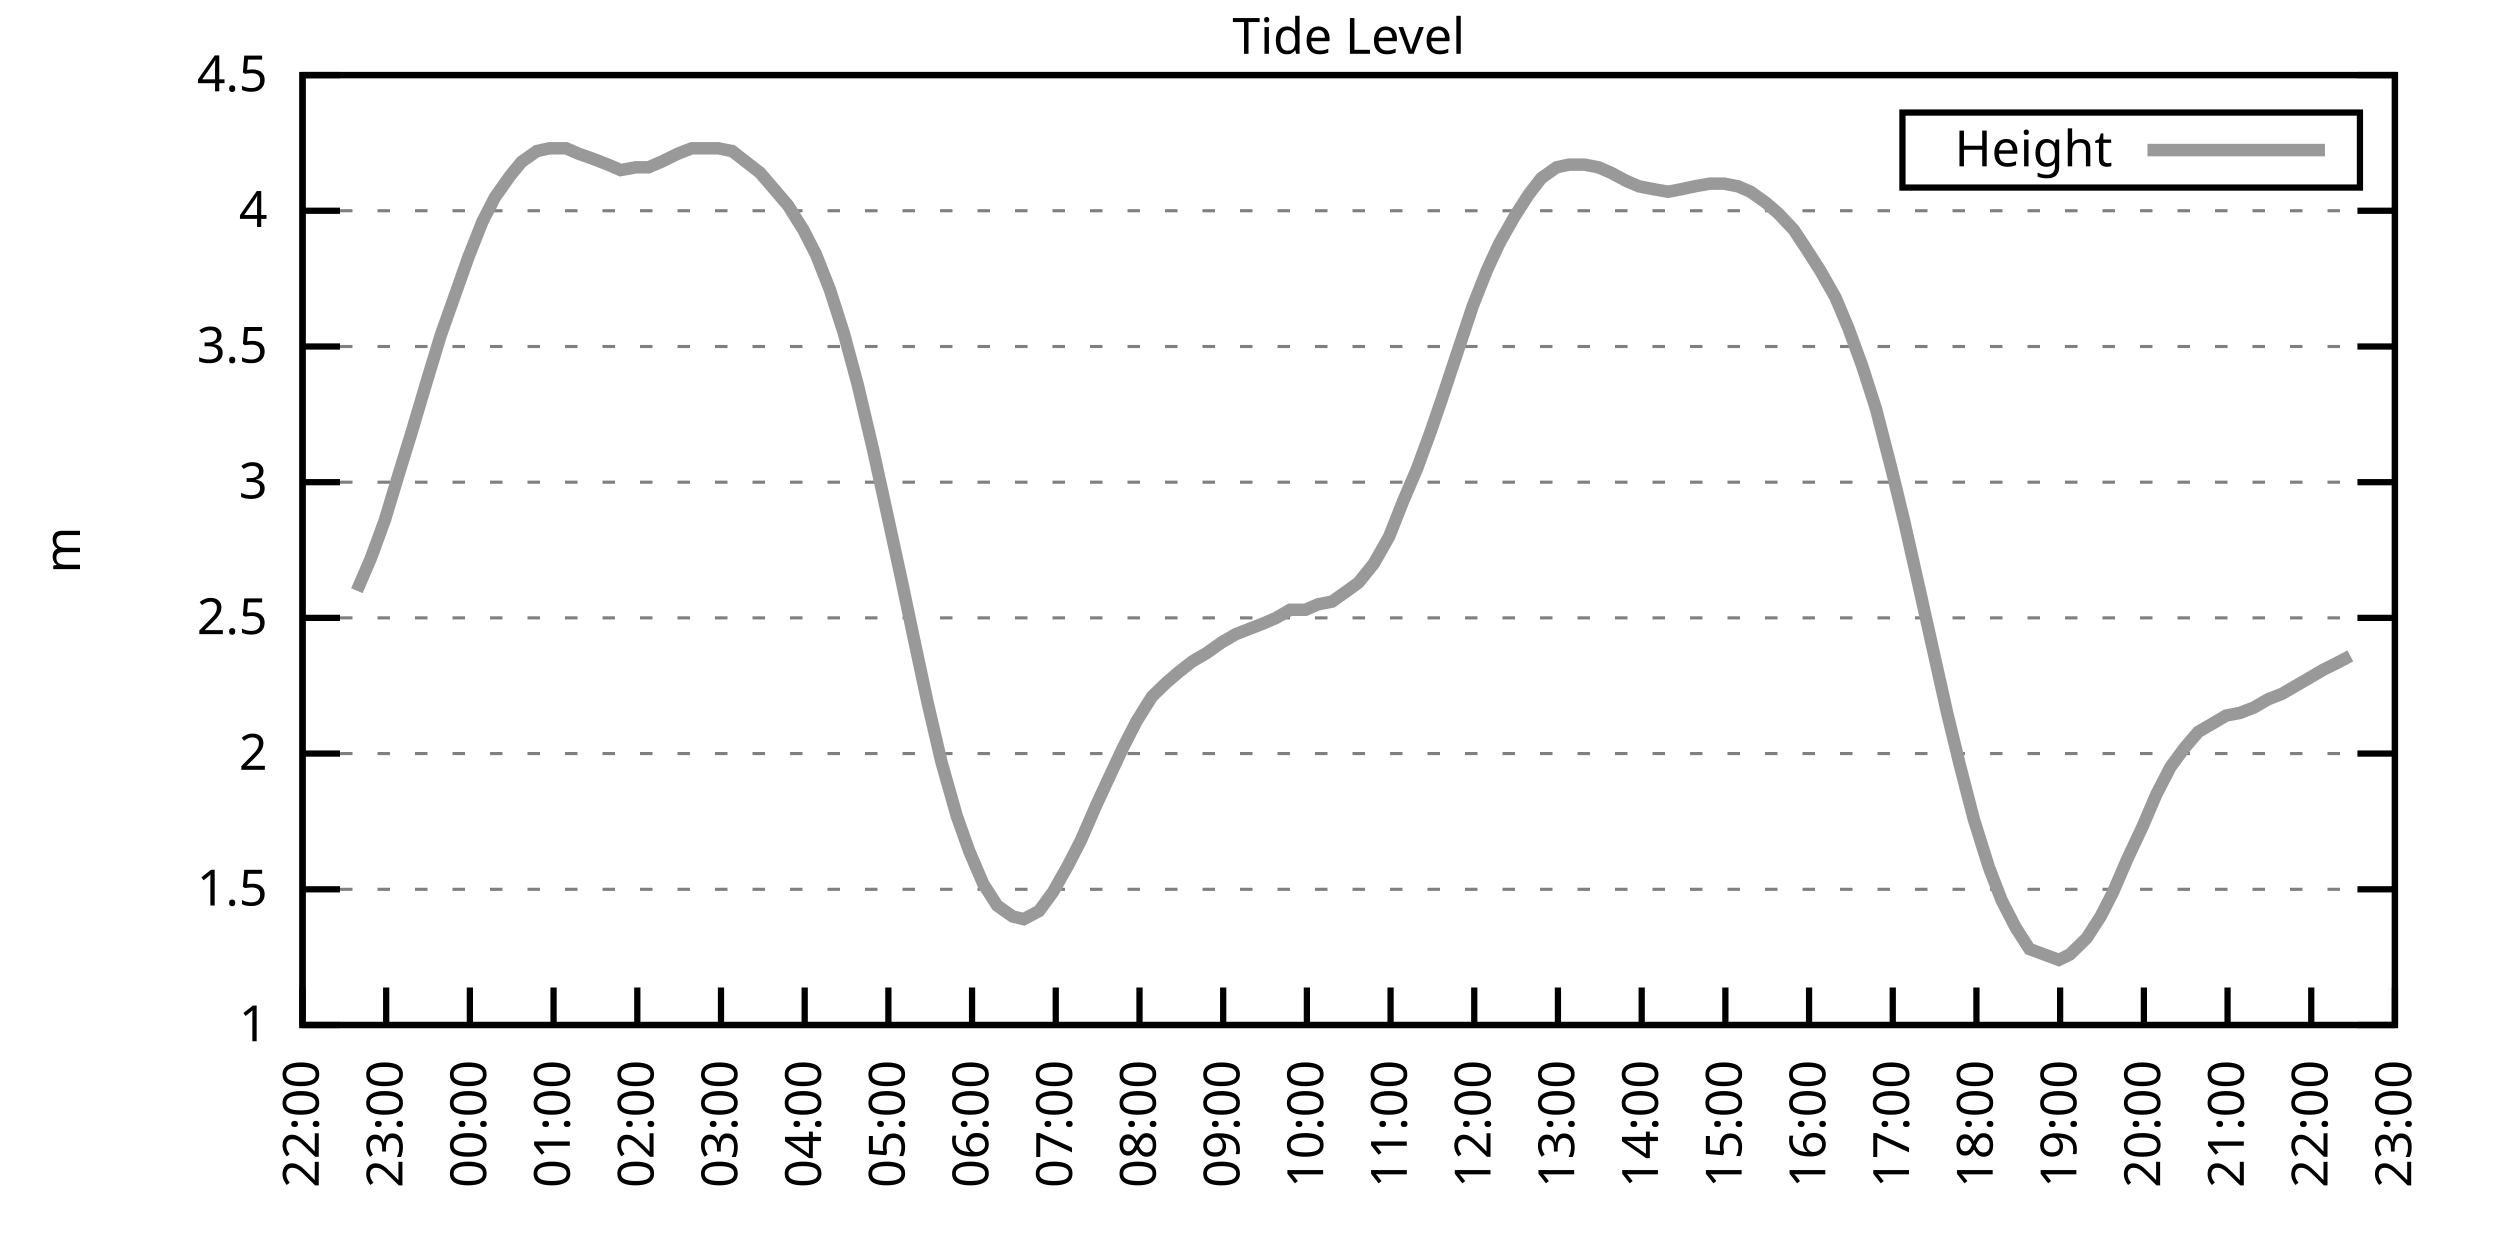
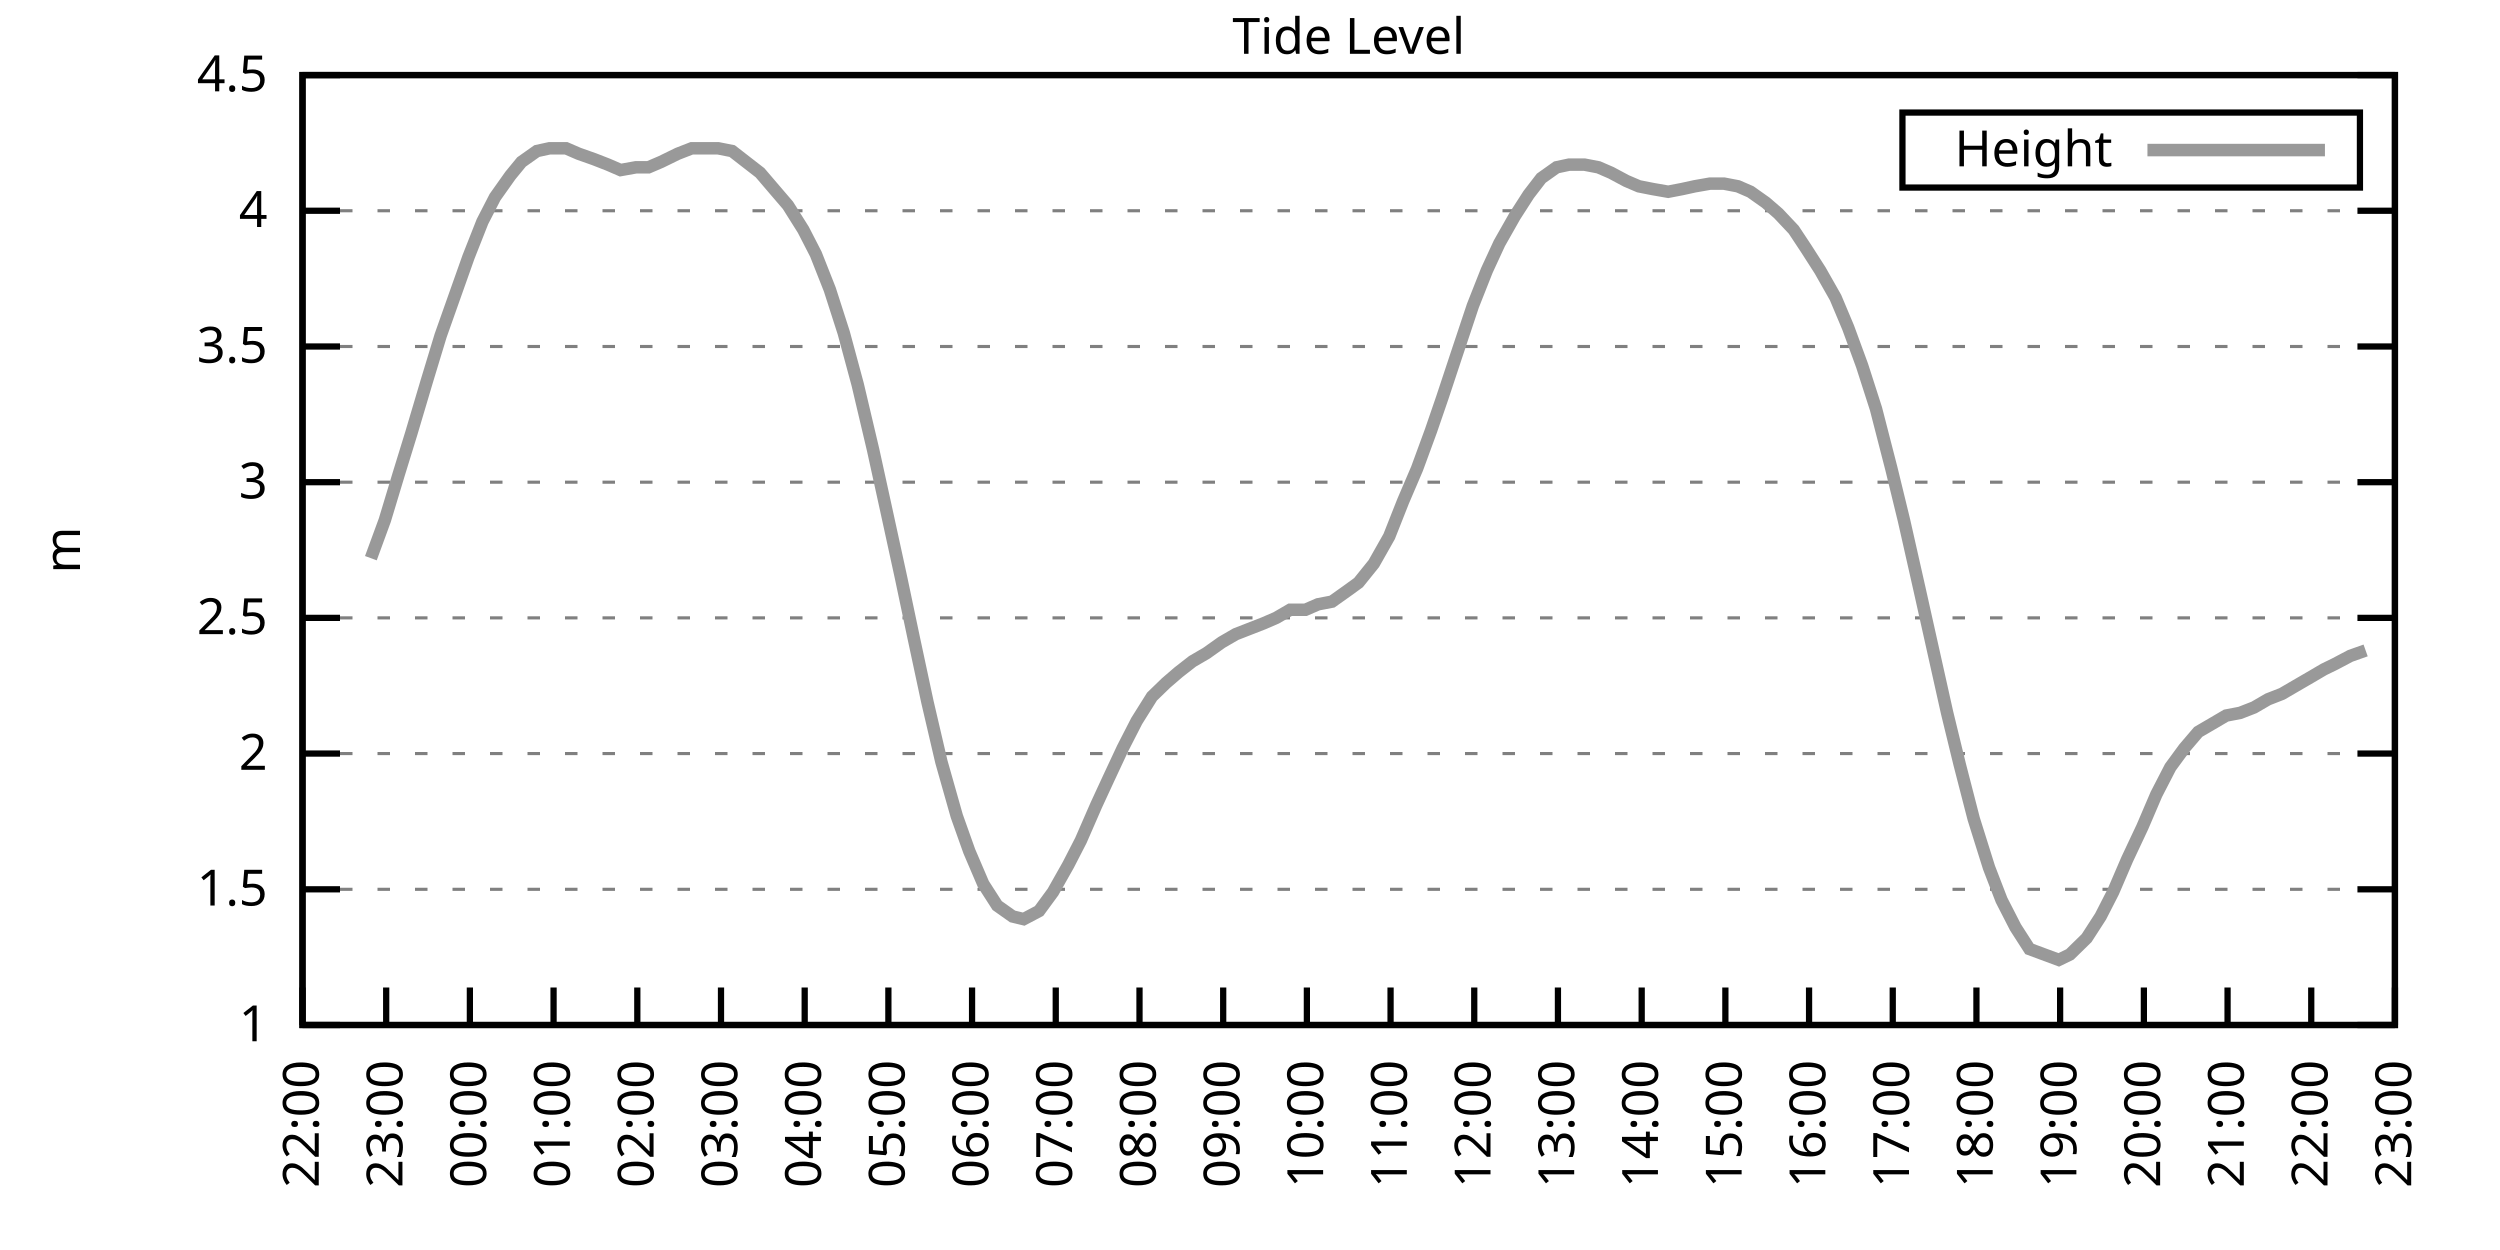
<svg xmlns="http://www.w3.org/2000/svg" xmlns:xlink="http://www.w3.org/1999/xlink" width="400" height="200" viewBox="0 0 400 200">
  <g id="gnuplot_canvas">
    <rect x="0" y="0" width="400" height="200" fill="none" />
    <defs>
      <circle id="gpDot" r="0.5" stroke-width="0.5" stroke="currentColor" />
      <path id="gpPt0" stroke-width="0.333" stroke="currentColor" d="M-1,0 h2 M0,-1 v2" />
      <path id="gpPt1" stroke-width="0.333" stroke="currentColor" d="M-1,-1 L1,1 M1,-1 L-1,1" />
      <path id="gpPt2" stroke-width="0.333" stroke="currentColor" d="M-1,0 L1,0 M0,-1 L0,1 M-1,-1 L1,1 M-1,1 L1,-1" />
      <rect id="gpPt3" stroke-width="0.333" stroke="currentColor" x="-1" y="-1" width="2" height="2" />
      <rect id="gpPt4" stroke-width="0.333" stroke="currentColor" fill="currentColor" x="-1" y="-1" width="2" height="2" />
      <circle id="gpPt5" stroke-width="0.333" stroke="currentColor" cx="0" cy="0" r="1" />
      <use xlink:href="#gpPt5" id="gpPt6" fill="currentColor" stroke="none" />
      <path id="gpPt7" stroke-width="0.333" stroke="currentColor" d="M0,-1.33 L-1.33,0.67 L1.33,0.67 z" />
      <use xlink:href="#gpPt7" id="gpPt8" fill="currentColor" stroke="none" />
      <use xlink:href="#gpPt7" id="gpPt9" stroke="currentColor" transform="rotate(180)" />
      <use xlink:href="#gpPt9" id="gpPt10" fill="currentColor" stroke="none" />
      <use xlink:href="#gpPt3" id="gpPt11" stroke="currentColor" transform="rotate(45)" />
      <use xlink:href="#gpPt11" id="gpPt12" fill="currentColor" stroke="none" />
      <path id="gpPt13" stroke-width="0.333" stroke="currentColor" d="M0,1.330 L1.265,0.411 L0.782,-1.067 L-0.782,-1.076 L-1.265,0.411 z" />
      <use xlink:href="#gpPt13" id="gpPt14" fill="currentColor" stroke="none" />
      <filter id="textbox" filterUnits="objectBoundingBox" x="0" y="0" height="1" width="1">
        <feFlood flood-color="white" flood-opacity="1" result="bgnd" />
        <feComposite in="SourceGraphic" in2="bgnd" operator="atop" />
      </filter>
      <filter id="greybox" filterUnits="objectBoundingBox" x="0" y="0" height="1" width="1">
        <feFlood flood-color="lightgrey" flood-opacity="1" result="grey" />
        <feComposite in="SourceGraphic" in2="grey" operator="atop" />
      </filter>
    </defs>
    <g fill="none" color="white" stroke="currentColor" stroke-width="1.00" stroke-linecap="butt" stroke-linejoin="miter">
</g>
    <g fill="none" color="black" stroke="currentColor" stroke-width="1.00" stroke-linecap="butt" stroke-linejoin="miter">
      <g stroke="none" shape-rendering="crispEdges">
        <polygon fill="rgb(255, 255, 255)" points="48.40,164.00 383.18,164.00 383.18,12.02 48.40,12.02 " />
      </g>
    </g>
    <g fill="none" color="black" stroke="currentColor" stroke-width="1.00" stroke-linecap="butt" stroke-linejoin="miter">
</g>
    <g fill="none" color="black" stroke="black" stroke-width="0.50" stroke-linecap="butt" stroke-linejoin="miter">
</g>
    <g fill="none" color="gray" stroke="currentColor" stroke-width="0.50" stroke-linecap="butt" stroke-linejoin="miter">
      <path stroke="gray" stroke-dasharray="2,4" class="gridline" d="M48.40,164.00 L383.19,164.00  " />
    </g>
    <g fill="none" color="gray" stroke="gray" stroke-width="1.00" stroke-linecap="butt" stroke-linejoin="miter">
</g>
    <g fill="none" color="black" stroke="currentColor" stroke-width="1.00" stroke-linecap="butt" stroke-linejoin="miter">
      <path stroke="black" d="M48.40,164.00 L54.40,164.00 M383.19,164.00 L377.19,164.00  " />
      <g transform="translate(42.80,166.60)" stroke="none" fill="black" font-family="Sans" font-size="8.00" text-anchor="end">
        <text>
          <tspan font-family="Sans"> 1</tspan>
        </text>
      </g>
    </g>
    <g fill="none" color="black" stroke="currentColor" stroke-width="1.00" stroke-linecap="butt" stroke-linejoin="miter">
</g>
    <g fill="none" color="black" stroke="black" stroke-width="0.50" stroke-linecap="butt" stroke-linejoin="miter">
</g>
    <g fill="none" color="gray" stroke="currentColor" stroke-width="0.50" stroke-linecap="butt" stroke-linejoin="miter">
      <path stroke="gray" stroke-dasharray="2,4" class="gridline" d="M48.40,142.29 L383.19,142.29  " />
    </g>
    <g fill="none" color="gray" stroke="gray" stroke-width="1.00" stroke-linecap="butt" stroke-linejoin="miter">
</g>
    <g fill="none" color="black" stroke="currentColor" stroke-width="1.00" stroke-linecap="butt" stroke-linejoin="miter">
      <path stroke="black" d="M48.40,142.29 L54.40,142.29 M383.19,142.29 L377.19,142.29  " />
      <g transform="translate(42.80,144.89)" stroke="none" fill="black" font-family="Sans" font-size="8.00" text-anchor="end">
        <text>
          <tspan font-family="Sans"> 1.5</tspan>
        </text>
      </g>
    </g>
    <g fill="none" color="black" stroke="currentColor" stroke-width="1.00" stroke-linecap="butt" stroke-linejoin="miter">
</g>
    <g fill="none" color="black" stroke="black" stroke-width="0.50" stroke-linecap="butt" stroke-linejoin="miter">
</g>
    <g fill="none" color="gray" stroke="currentColor" stroke-width="0.50" stroke-linecap="butt" stroke-linejoin="miter">
      <path stroke="gray" stroke-dasharray="2,4" class="gridline" d="M48.40,120.57 L383.19,120.57  " />
    </g>
    <g fill="none" color="gray" stroke="gray" stroke-width="1.00" stroke-linecap="butt" stroke-linejoin="miter">
</g>
    <g fill="none" color="black" stroke="currentColor" stroke-width="1.00" stroke-linecap="butt" stroke-linejoin="miter">
      <path stroke="black" d="M48.40,120.57 L54.40,120.57 M383.19,120.57 L377.19,120.57  " />
      <g transform="translate(42.80,123.17)" stroke="none" fill="black" font-family="Sans" font-size="8.00" text-anchor="end">
        <text>
          <tspan font-family="Sans"> 2</tspan>
        </text>
      </g>
    </g>
    <g fill="none" color="black" stroke="currentColor" stroke-width="1.00" stroke-linecap="butt" stroke-linejoin="miter">
</g>
    <g fill="none" color="black" stroke="black" stroke-width="0.50" stroke-linecap="butt" stroke-linejoin="miter">
</g>
    <g fill="none" color="gray" stroke="currentColor" stroke-width="0.50" stroke-linecap="butt" stroke-linejoin="miter">
      <path stroke="gray" stroke-dasharray="2,4" class="gridline" d="M48.40,98.86 L383.19,98.86  " />
    </g>
    <g fill="none" color="gray" stroke="gray" stroke-width="1.00" stroke-linecap="butt" stroke-linejoin="miter">
</g>
    <g fill="none" color="black" stroke="currentColor" stroke-width="1.00" stroke-linecap="butt" stroke-linejoin="miter">
      <path stroke="black" d="M48.40,98.86 L54.40,98.86 M383.19,98.86 L377.19,98.86  " />
      <g transform="translate(42.80,101.46)" stroke="none" fill="black" font-family="Sans" font-size="8.00" text-anchor="end">
        <text>
          <tspan font-family="Sans"> 2.5</tspan>
        </text>
      </g>
    </g>
    <g fill="none" color="black" stroke="currentColor" stroke-width="1.00" stroke-linecap="butt" stroke-linejoin="miter">
</g>
    <g fill="none" color="black" stroke="black" stroke-width="0.50" stroke-linecap="butt" stroke-linejoin="miter">
</g>
    <g fill="none" color="gray" stroke="currentColor" stroke-width="0.50" stroke-linecap="butt" stroke-linejoin="miter">
      <path stroke="gray" stroke-dasharray="2,4" class="gridline" d="M48.40,77.15 L383.19,77.15  " />
    </g>
    <g fill="none" color="gray" stroke="gray" stroke-width="1.00" stroke-linecap="butt" stroke-linejoin="miter">
</g>
    <g fill="none" color="black" stroke="currentColor" stroke-width="1.00" stroke-linecap="butt" stroke-linejoin="miter">
      <path stroke="black" d="M48.40,77.15 L54.40,77.15 M383.19,77.15 L377.19,77.15  " />
      <g transform="translate(42.80,79.75)" stroke="none" fill="black" font-family="Sans" font-size="8.00" text-anchor="end">
        <text>
          <tspan font-family="Sans"> 3</tspan>
        </text>
      </g>
    </g>
    <g fill="none" color="black" stroke="currentColor" stroke-width="1.00" stroke-linecap="butt" stroke-linejoin="miter">
</g>
    <g fill="none" color="black" stroke="black" stroke-width="0.50" stroke-linecap="butt" stroke-linejoin="miter">
</g>
    <g fill="none" color="gray" stroke="currentColor" stroke-width="0.50" stroke-linecap="butt" stroke-linejoin="miter">
      <path stroke="gray" stroke-dasharray="2,4" class="gridline" d="M48.40,55.44 L383.19,55.44  " />
    </g>
    <g fill="none" color="gray" stroke="gray" stroke-width="1.00" stroke-linecap="butt" stroke-linejoin="miter">
</g>
    <g fill="none" color="black" stroke="currentColor" stroke-width="1.00" stroke-linecap="butt" stroke-linejoin="miter">
      <path stroke="black" d="M48.40,55.44 L54.40,55.44 M383.19,55.44 L377.19,55.44  " />
      <g transform="translate(42.80,58.04)" stroke="none" fill="black" font-family="Sans" font-size="8.00" text-anchor="end">
        <text>
          <tspan font-family="Sans"> 3.5</tspan>
        </text>
      </g>
    </g>
    <g fill="none" color="black" stroke="currentColor" stroke-width="1.00" stroke-linecap="butt" stroke-linejoin="miter">
</g>
    <g fill="none" color="black" stroke="black" stroke-width="0.50" stroke-linecap="butt" stroke-linejoin="miter">
</g>
    <g fill="none" color="gray" stroke="currentColor" stroke-width="0.50" stroke-linecap="butt" stroke-linejoin="miter">
      <path stroke="gray" stroke-dasharray="2,4" class="gridline" d="M48.40,33.72 L383.19,33.72  " />
    </g>
    <g fill="none" color="gray" stroke="gray" stroke-width="1.00" stroke-linecap="butt" stroke-linejoin="miter">
</g>
    <g fill="none" color="black" stroke="currentColor" stroke-width="1.00" stroke-linecap="butt" stroke-linejoin="miter">
      <path stroke="black" d="M48.40,33.72 L54.40,33.72 M383.19,33.72 L377.19,33.72  " />
      <g transform="translate(42.80,36.32)" stroke="none" fill="black" font-family="Sans" font-size="8.00" text-anchor="end">
        <text>
          <tspan font-family="Sans"> 4</tspan>
        </text>
      </g>
    </g>
    <g fill="none" color="black" stroke="currentColor" stroke-width="1.00" stroke-linecap="butt" stroke-linejoin="miter">
</g>
    <g fill="none" color="black" stroke="black" stroke-width="0.50" stroke-linecap="butt" stroke-linejoin="miter">
</g>
    <g fill="none" color="gray" stroke="currentColor" stroke-width="0.50" stroke-linecap="butt" stroke-linejoin="miter">
      <path stroke="gray" stroke-dasharray="2,4" class="gridline" d="M48.40,12.01 L383.19,12.01  " />
    </g>
    <g fill="none" color="gray" stroke="gray" stroke-width="1.00" stroke-linecap="butt" stroke-linejoin="miter">
</g>
    <g fill="none" color="black" stroke="currentColor" stroke-width="1.00" stroke-linecap="butt" stroke-linejoin="miter">
      <path stroke="black" d="M48.40,12.01 L54.40,12.01 M383.19,12.01 L377.19,12.01  " />
      <g transform="translate(42.80,14.61)" stroke="none" fill="black" font-family="Sans" font-size="8.00" text-anchor="end">
        <text>
          <tspan font-family="Sans"> 4.5</tspan>
        </text>
      </g>
    </g>
    <g fill="none" color="black" stroke="currentColor" stroke-width="1.00" stroke-linecap="butt" stroke-linejoin="miter">
      <path stroke="black" d="M48.40,164.00 L48.40,158.00  " />
      <g transform="translate(51.00,169.60) rotate(270.00)" stroke="none" fill="black" font-family="Sans" font-size="8.00" text-anchor="end">
        <text>
          <tspan font-family="Sans">22:00</tspan>
        </text>
      </g>
    </g>
    <g fill="none" color="black" stroke="currentColor" stroke-width="1.00" stroke-linecap="butt" stroke-linejoin="miter">
      <path stroke="black" d="M61.79,164.00 L61.79,158.00  " />
      <g transform="translate(64.39,169.60) rotate(270.00)" stroke="none" fill="black" font-family="Sans" font-size="8.00" text-anchor="end">
        <text>
          <tspan font-family="Sans">23:00</tspan>
        </text>
      </g>
    </g>
    <g fill="none" color="black" stroke="currentColor" stroke-width="1.00" stroke-linecap="butt" stroke-linejoin="miter">
      <path stroke="black" d="M75.18,164.00 L75.18,158.00  " />
      <g transform="translate(77.78,169.60) rotate(270.00)" stroke="none" fill="black" font-family="Sans" font-size="8.00" text-anchor="end">
        <text>
          <tspan font-family="Sans">00:00</tspan>
        </text>
      </g>
    </g>
    <g fill="none" color="black" stroke="currentColor" stroke-width="1.00" stroke-linecap="butt" stroke-linejoin="miter">
      <path stroke="black" d="M88.57,164.00 L88.57,158.00  " />
      <g transform="translate(91.17,169.60) rotate(270.00)" stroke="none" fill="black" font-family="Sans" font-size="8.00" text-anchor="end">
        <text>
          <tspan font-family="Sans">01:00</tspan>
        </text>
      </g>
    </g>
    <g fill="none" color="black" stroke="currentColor" stroke-width="1.00" stroke-linecap="butt" stroke-linejoin="miter">
      <path stroke="black" d="M101.97,164.00 L101.97,158.00  " />
      <g transform="translate(104.57,169.60) rotate(270.00)" stroke="none" fill="black" font-family="Sans" font-size="8.00" text-anchor="end">
        <text>
          <tspan font-family="Sans">02:00</tspan>
        </text>
      </g>
    </g>
    <g fill="none" color="black" stroke="currentColor" stroke-width="1.00" stroke-linecap="butt" stroke-linejoin="miter">
      <path stroke="black" d="M115.36,164.00 L115.36,158.00  " />
      <g transform="translate(117.96,169.60) rotate(270.00)" stroke="none" fill="black" font-family="Sans" font-size="8.00" text-anchor="end">
        <text>
          <tspan font-family="Sans">03:00</tspan>
        </text>
      </g>
    </g>
    <g fill="none" color="black" stroke="currentColor" stroke-width="1.00" stroke-linecap="butt" stroke-linejoin="miter">
      <path stroke="black" d="M128.75,164.00 L128.75,158.00  " />
      <g transform="translate(131.35,169.60) rotate(270.00)" stroke="none" fill="black" font-family="Sans" font-size="8.00" text-anchor="end">
        <text>
          <tspan font-family="Sans">04:00</tspan>
        </text>
      </g>
    </g>
    <g fill="none" color="black" stroke="currentColor" stroke-width="1.00" stroke-linecap="butt" stroke-linejoin="miter">
      <path stroke="black" d="M142.14,164.00 L142.14,158.00  " />
      <g transform="translate(144.74,169.60) rotate(270.00)" stroke="none" fill="black" font-family="Sans" font-size="8.00" text-anchor="end">
        <text>
          <tspan font-family="Sans">05:00</tspan>
        </text>
      </g>
    </g>
    <g fill="none" color="black" stroke="currentColor" stroke-width="1.00" stroke-linecap="butt" stroke-linejoin="miter">
      <path stroke="black" d="M155.53,164.00 L155.53,158.00  " />
      <g transform="translate(158.13,169.60) rotate(270.00)" stroke="none" fill="black" font-family="Sans" font-size="8.00" text-anchor="end">
        <text>
          <tspan font-family="Sans">06:00</tspan>
        </text>
      </g>
    </g>
    <g fill="none" color="black" stroke="currentColor" stroke-width="1.00" stroke-linecap="butt" stroke-linejoin="miter">
      <path stroke="black" d="M168.92,164.00 L168.92,158.00  " />
      <g transform="translate(171.52,169.60) rotate(270.00)" stroke="none" fill="black" font-family="Sans" font-size="8.00" text-anchor="end">
        <text>
          <tspan font-family="Sans">07:00</tspan>
        </text>
      </g>
    </g>
    <g fill="none" color="black" stroke="currentColor" stroke-width="1.00" stroke-linecap="butt" stroke-linejoin="miter">
      <path stroke="black" d="M182.32,164.00 L182.32,158.00  " />
      <g transform="translate(184.92,169.60) rotate(270.00)" stroke="none" fill="black" font-family="Sans" font-size="8.00" text-anchor="end">
        <text>
          <tspan font-family="Sans">08:00</tspan>
        </text>
      </g>
    </g>
    <g fill="none" color="black" stroke="currentColor" stroke-width="1.00" stroke-linecap="butt" stroke-linejoin="miter">
      <path stroke="black" d="M195.71,164.00 L195.71,158.00  " />
      <g transform="translate(198.31,169.60) rotate(270.00)" stroke="none" fill="black" font-family="Sans" font-size="8.00" text-anchor="end">
        <text>
          <tspan font-family="Sans">09:00</tspan>
        </text>
      </g>
    </g>
    <g fill="none" color="black" stroke="currentColor" stroke-width="1.00" stroke-linecap="butt" stroke-linejoin="miter">
      <path stroke="black" d="M209.10,164.00 L209.10,158.00  " />
      <g transform="translate(211.70,169.60) rotate(270.00)" stroke="none" fill="black" font-family="Sans" font-size="8.00" text-anchor="end">
        <text>
          <tspan font-family="Sans">10:00</tspan>
        </text>
      </g>
    </g>
    <g fill="none" color="black" stroke="currentColor" stroke-width="1.00" stroke-linecap="butt" stroke-linejoin="miter">
      <path stroke="black" d="M222.49,164.00 L222.49,158.00  " />
      <g transform="translate(225.09,169.60) rotate(270.00)" stroke="none" fill="black" font-family="Sans" font-size="8.00" text-anchor="end">
        <text>
          <tspan font-family="Sans">11:00</tspan>
        </text>
      </g>
    </g>
    <g fill="none" color="black" stroke="currentColor" stroke-width="1.00" stroke-linecap="butt" stroke-linejoin="miter">
      <path stroke="black" d="M235.88,164.00 L235.88,158.00  " />
      <g transform="translate(238.48,169.60) rotate(270.00)" stroke="none" fill="black" font-family="Sans" font-size="8.00" text-anchor="end">
        <text>
          <tspan font-family="Sans">12:00</tspan>
        </text>
      </g>
    </g>
    <g fill="none" color="black" stroke="currentColor" stroke-width="1.00" stroke-linecap="butt" stroke-linejoin="miter">
      <path stroke="black" d="M249.27,164.00 L249.27,158.00  " />
      <g transform="translate(251.87,169.60) rotate(270.00)" stroke="none" fill="black" font-family="Sans" font-size="8.00" text-anchor="end">
        <text>
          <tspan font-family="Sans">13:00</tspan>
        </text>
      </g>
    </g>
    <g fill="none" color="black" stroke="currentColor" stroke-width="1.00" stroke-linecap="butt" stroke-linejoin="miter">
      <path stroke="black" d="M262.67,164.00 L262.67,158.00  " />
      <g transform="translate(265.27,169.60) rotate(270.00)" stroke="none" fill="black" font-family="Sans" font-size="8.00" text-anchor="end">
        <text>
          <tspan font-family="Sans">14:00</tspan>
        </text>
      </g>
    </g>
    <g fill="none" color="black" stroke="currentColor" stroke-width="1.00" stroke-linecap="butt" stroke-linejoin="miter">
      <path stroke="black" d="M276.06,164.00 L276.06,158.00  " />
      <g transform="translate(278.66,169.60) rotate(270.00)" stroke="none" fill="black" font-family="Sans" font-size="8.00" text-anchor="end">
        <text>
          <tspan font-family="Sans">15:00</tspan>
        </text>
      </g>
    </g>
    <g fill="none" color="black" stroke="currentColor" stroke-width="1.00" stroke-linecap="butt" stroke-linejoin="miter">
      <path stroke="black" d="M289.45,164.00 L289.45,158.00  " />
      <g transform="translate(292.05,169.60) rotate(270.00)" stroke="none" fill="black" font-family="Sans" font-size="8.00" text-anchor="end">
        <text>
          <tspan font-family="Sans">16:00</tspan>
        </text>
      </g>
    </g>
    <g fill="none" color="black" stroke="currentColor" stroke-width="1.00" stroke-linecap="butt" stroke-linejoin="miter">
      <path stroke="black" d="M302.84,164.00 L302.84,158.00  " />
      <g transform="translate(305.44,169.60) rotate(270.00)" stroke="none" fill="black" font-family="Sans" font-size="8.00" text-anchor="end">
        <text>
          <tspan font-family="Sans">17:00</tspan>
        </text>
      </g>
    </g>
    <g fill="none" color="black" stroke="currentColor" stroke-width="1.00" stroke-linecap="butt" stroke-linejoin="miter">
      <path stroke="black" d="M316.23,164.00 L316.23,158.00  " />
      <g transform="translate(318.83,169.60) rotate(270.00)" stroke="none" fill="black" font-family="Sans" font-size="8.00" text-anchor="end">
        <text>
          <tspan font-family="Sans">18:00</tspan>
        </text>
      </g>
    </g>
    <g fill="none" color="black" stroke="currentColor" stroke-width="1.00" stroke-linecap="butt" stroke-linejoin="miter">
      <path stroke="black" d="M329.62,164.00 L329.62,158.00  " />
      <g transform="translate(332.22,169.60) rotate(270.00)" stroke="none" fill="black" font-family="Sans" font-size="8.00" text-anchor="end">
        <text>
          <tspan font-family="Sans">19:00</tspan>
        </text>
      </g>
    </g>
    <g fill="none" color="black" stroke="currentColor" stroke-width="1.00" stroke-linecap="butt" stroke-linejoin="miter">
      <path stroke="black" d="M343.02,164.00 L343.02,158.00  " />
      <g transform="translate(345.62,169.60) rotate(270.00)" stroke="none" fill="black" font-family="Sans" font-size="8.00" text-anchor="end">
        <text>
          <tspan font-family="Sans">20:00</tspan>
        </text>
      </g>
    </g>
    <g fill="none" color="black" stroke="currentColor" stroke-width="1.00" stroke-linecap="butt" stroke-linejoin="miter">
      <path stroke="black" d="M356.41,164.00 L356.41,158.00  " />
      <g transform="translate(359.01,169.60) rotate(270.00)" stroke="none" fill="black" font-family="Sans" font-size="8.00" text-anchor="end">
        <text>
          <tspan font-family="Sans">21:00</tspan>
        </text>
      </g>
    </g>
    <g fill="none" color="black" stroke="currentColor" stroke-width="1.00" stroke-linecap="butt" stroke-linejoin="miter">
      <path stroke="black" d="M369.80,164.00 L369.80,158.00  " />
      <g transform="translate(372.40,169.60) rotate(270.00)" stroke="none" fill="black" font-family="Sans" font-size="8.00" text-anchor="end">
        <text>
          <tspan font-family="Sans">22:00</tspan>
        </text>
      </g>
    </g>
    <g fill="none" color="black" stroke="currentColor" stroke-width="1.00" stroke-linecap="butt" stroke-linejoin="miter">
      <path stroke="black" d="M383.19,164.00 L383.19,158.00  " />
      <g transform="translate(385.79,169.60) rotate(270.00)" stroke="none" fill="black" font-family="Sans" font-size="8.00" text-anchor="end">
        <text>
          <tspan font-family="Sans">23:00</tspan>
        </text>
      </g>
    </g>
    <g fill="none" color="black" stroke="currentColor" stroke-width="1.00" stroke-linecap="butt" stroke-linejoin="miter">
</g>
    <g fill="none" color="black" stroke="currentColor" stroke-width="1.00" stroke-linecap="butt" stroke-linejoin="miter">
      <path stroke="black" d="M48.40,12.01 L48.40,164.00 L383.19,164.00 L383.19,12.01 L48.40,12.01 Z  " />
    </g>
    <g fill="none" color="black" stroke="currentColor" stroke-width="1.00" stroke-linecap="butt" stroke-linejoin="miter">
</g>
    <g fill="none" color="black" stroke="currentColor" stroke-width="1.00" stroke-linecap="butt" stroke-linejoin="miter">
      <path stroke="black" d="M304.39,30.01 L304.39,18.01 L377.59,18.01 L377.59,30.01 L304.39,30.01 Z  " />
    </g>
    <g id="Tide_level_plot_1">
      <g fill="none" color="white" stroke="black" stroke-width="2.00" stroke-linecap="butt" stroke-linejoin="miter">
</g>
      <g fill="none" color="black" stroke="currentColor" stroke-width="2.00" stroke-linecap="butt" stroke-linejoin="miter">
        <g transform="translate(337.99,26.61)" stroke="none" fill="black" font-family="Sans" font-size="8.00" text-anchor="end">
          <text>
            <tspan font-family="Sans">Height</tspan>
          </text>
        </g>
      </g>
      <g fill="none" color="black" stroke="currentColor" stroke-width="2.00" stroke-linecap="butt" stroke-linejoin="miter">
-         <path stroke="rgb(153, 153, 153)" d="M343.59,24.01 L371.99,24.01 M57.10,94.52 L59.34,89.31 L61.57,83.23 L63.80,75.85 L65.81,69.33 L68.26,61.08   L70.50,53.70 L72.50,48.05 L74.96,41.11 L77.19,35.46 L79.20,31.55 L81.66,28.08 L83.44,25.91 L85.90,24.17   L87.91,23.73 L90.58,23.73 L92.59,24.60 L95.05,25.47 L97.28,26.34 L99.29,27.21 L101.74,26.77 L103.75,26.77   L105.76,25.91 L108.44,24.60 L110.67,23.73 L112.68,23.73 L114.91,23.73 L117.14,24.17 L119.38,25.91 L121.61,27.64   L123.84,30.25 L126.07,32.85 L128.53,36.76 L130.54,40.67 L132.77,46.32 L135.00,53.26 L137.23,61.52 L139.69,71.94   L141.69,81.06 L144.15,92.35 L146.16,101.90 L148.39,112.32 L150.62,121.88 L153.08,130.56 L155.09,136.21 L157.32,141.42   L159.55,144.89 L162.01,146.63 L163.79,147.06 L166.25,145.76 L168.48,142.72 L170.93,138.38 L172.94,134.47 L175.40,128.83   L177.41,124.48 L179.64,119.71 L181.87,115.36 L184.32,111.45 L186.56,109.28 L188.57,107.55 L190.80,105.81 L193.03,104.51   L195.48,102.77 L197.72,101.47 L199.95,100.60 L202.18,99.73 L204.19,98.86 L206.42,97.56 L208.88,97.56 L210.88,96.69   L213.12,96.26 L215.57,94.52 L217.36,93.22 L219.81,90.18 L222.27,85.83 L224.50,80.19 L226.73,74.98 L228.96,68.90   L230.75,63.69 L233.20,56.30 L235.66,48.92 L237.89,43.28 L239.90,38.93 L242.36,34.59 L244.59,31.12 L246.60,28.51   L249.05,26.77 L251.06,26.34 L253.51,26.34 L255.75,26.77 L257.76,27.64 L260.21,28.95 L262.22,29.81 L264.45,30.25   L266.91,30.68 L269.14,30.25 L271.15,29.81 L273.60,29.38 L275.83,29.38 L278.07,29.81 L280.07,30.68 L282.53,32.42   L284.54,34.16 L286.99,36.76 L289.00,39.80 L291.23,43.28 L293.69,47.62 L295.70,52.40 L297.93,58.48 L300.16,65.42   L302.62,74.98 L304.63,83.23 L307.08,94.08 L309.31,104.07 L311.54,114.06 L313.55,122.31 L315.79,131.00 L318.24,138.81   L320.25,144.02 L322.48,148.37 L324.71,151.84 L329.40,153.58 L331.19,152.71 L333.86,150.10 L336.10,146.63 L338.10,142.72   L340.34,137.51 L342.79,132.30 L345.02,127.09 L347.26,122.75 L349.49,119.71 L351.72,117.10 L353.95,115.80 L356.18,114.49   L358.42,114.06 L360.65,113.19 L362.88,111.89 L365.11,111.02 L367.34,109.72 L369.58,108.42 L371.81,107.11 L373.59,106.24   L376.05,104.94  " />
+         <path stroke="rgb(153, 153, 153)" d="M343.59,24.01 L371.99,24.01 M59.34,89.31 L61.57,83.23 L63.80,75.85 L65.81,69.33 L68.26,61.08 L70.50,53.70   L72.50,48.05 L74.96,41.11 L77.19,35.46 L79.20,31.55 L81.66,28.08 L83.44,25.91 L85.90,24.17 L87.91,23.73   L90.58,23.73 L92.59,24.60 L95.05,25.47 L97.28,26.34 L99.29,27.21 L101.74,26.77 L103.75,26.77 L105.76,25.91   L108.44,24.60 L110.67,23.73 L112.68,23.73 L114.91,23.73 L117.14,24.17 L119.38,25.91 L121.61,27.64 L123.84,30.25   L126.07,32.85 L128.53,36.76 L130.54,40.67 L132.77,46.32 L135.00,53.26 L137.23,61.52 L139.69,71.94 L141.69,81.06   L144.15,92.35 L146.16,101.90 L148.39,112.32 L150.62,121.88 L153.08,130.56 L155.09,136.21 L157.32,141.42 L159.55,144.89   L162.01,146.63 L163.79,147.06 L166.25,145.76 L168.48,142.72 L170.93,138.38 L172.94,134.47 L175.40,128.83 L177.41,124.48   L179.64,119.71 L181.87,115.36 L184.32,111.45 L186.56,109.28 L188.57,107.55 L190.80,105.81 L193.03,104.51 L195.48,102.77   L197.72,101.47 L199.95,100.60 L202.18,99.73 L204.19,98.86 L206.42,97.56 L208.88,97.56 L210.88,96.69 L213.12,96.26   L215.57,94.52 L217.36,93.22 L219.81,90.18 L222.27,85.83 L224.50,80.19 L226.73,74.98 L228.96,68.90 L230.75,63.69   L233.20,56.30 L235.66,48.92 L237.89,43.28 L239.90,38.93 L242.36,34.59 L244.59,31.12 L246.60,28.51 L249.05,26.77   L251.06,26.34 L253.51,26.34 L255.75,26.77 L257.76,27.64 L260.21,28.95 L262.22,29.81 L264.45,30.25 L266.91,30.68   L269.14,30.25 L271.15,29.81 L273.60,29.38 L275.83,29.38 L278.07,29.81 L280.07,30.68 L282.53,32.42 L284.54,34.16   L286.99,36.76 L289.00,39.80 L291.23,43.28 L293.69,47.62 L295.70,52.40 L297.93,58.48 L300.16,65.42 L302.62,74.98   L304.63,83.23 L307.08,94.08 L309.31,104.07 L311.54,114.06 L313.55,122.31 L315.79,131.00 L318.24,138.81 L320.25,144.02   L322.48,148.37 L324.71,151.84 L329.40,153.58 L331.19,152.71 L333.86,150.10 L336.10,146.63 L338.10,142.72 L340.34,137.51   L342.79,132.30 L345.02,127.09 L347.26,122.75 L349.49,119.71 L351.72,117.10 L353.95,115.80 L356.18,114.49 L358.42,114.06   L360.65,113.19 L362.88,111.89 L365.11,111.02 L367.34,109.72 L369.58,108.42 L371.81,107.11 L373.59,106.24 L376.05,104.94   L378.50,104.07  " />
      </g>
    </g>
    <g fill="none" color="black" stroke="currentColor" stroke-width="2.00" stroke-linecap="butt" stroke-linejoin="miter">
</g>
    <g fill="none" color="black" stroke="black" stroke-width="1.00" stroke-linecap="butt" stroke-linejoin="miter">
</g>
    <g fill="none" color="black" stroke="currentColor" stroke-width="1.00" stroke-linecap="butt" stroke-linejoin="miter">
      <path stroke="black" d="M48.40,12.01 L48.40,164.00 L383.19,164.00 L383.19,12.01 L48.40,12.01 Z  " />
      <g transform="translate(12.80,88.01) rotate(270.00)" stroke="none" fill="black" font-family="Sans" font-size="8.00" text-anchor="middle">
        <text>
          <tspan font-family="Sans">m</tspan>
        </text>
      </g>
    </g>
    <g fill="none" color="black" stroke="currentColor" stroke-width="1.00" stroke-linecap="butt" stroke-linejoin="miter">
</g>
    <g fill="none" color="black" stroke="currentColor" stroke-width="1.00" stroke-linecap="butt" stroke-linejoin="miter">
      <g transform="translate(215.79,8.61)" stroke="none" fill="black" font-family="Sans" font-size="8.00" text-anchor="middle">
        <text>
          <tspan font-family="Sans">Tide Level</tspan>
        </text>
      </g>
    </g>
    <g fill="none" color="black" stroke="currentColor" stroke-width="1.00" stroke-linecap="butt" stroke-linejoin="miter">
</g>
  </g>
</svg>
